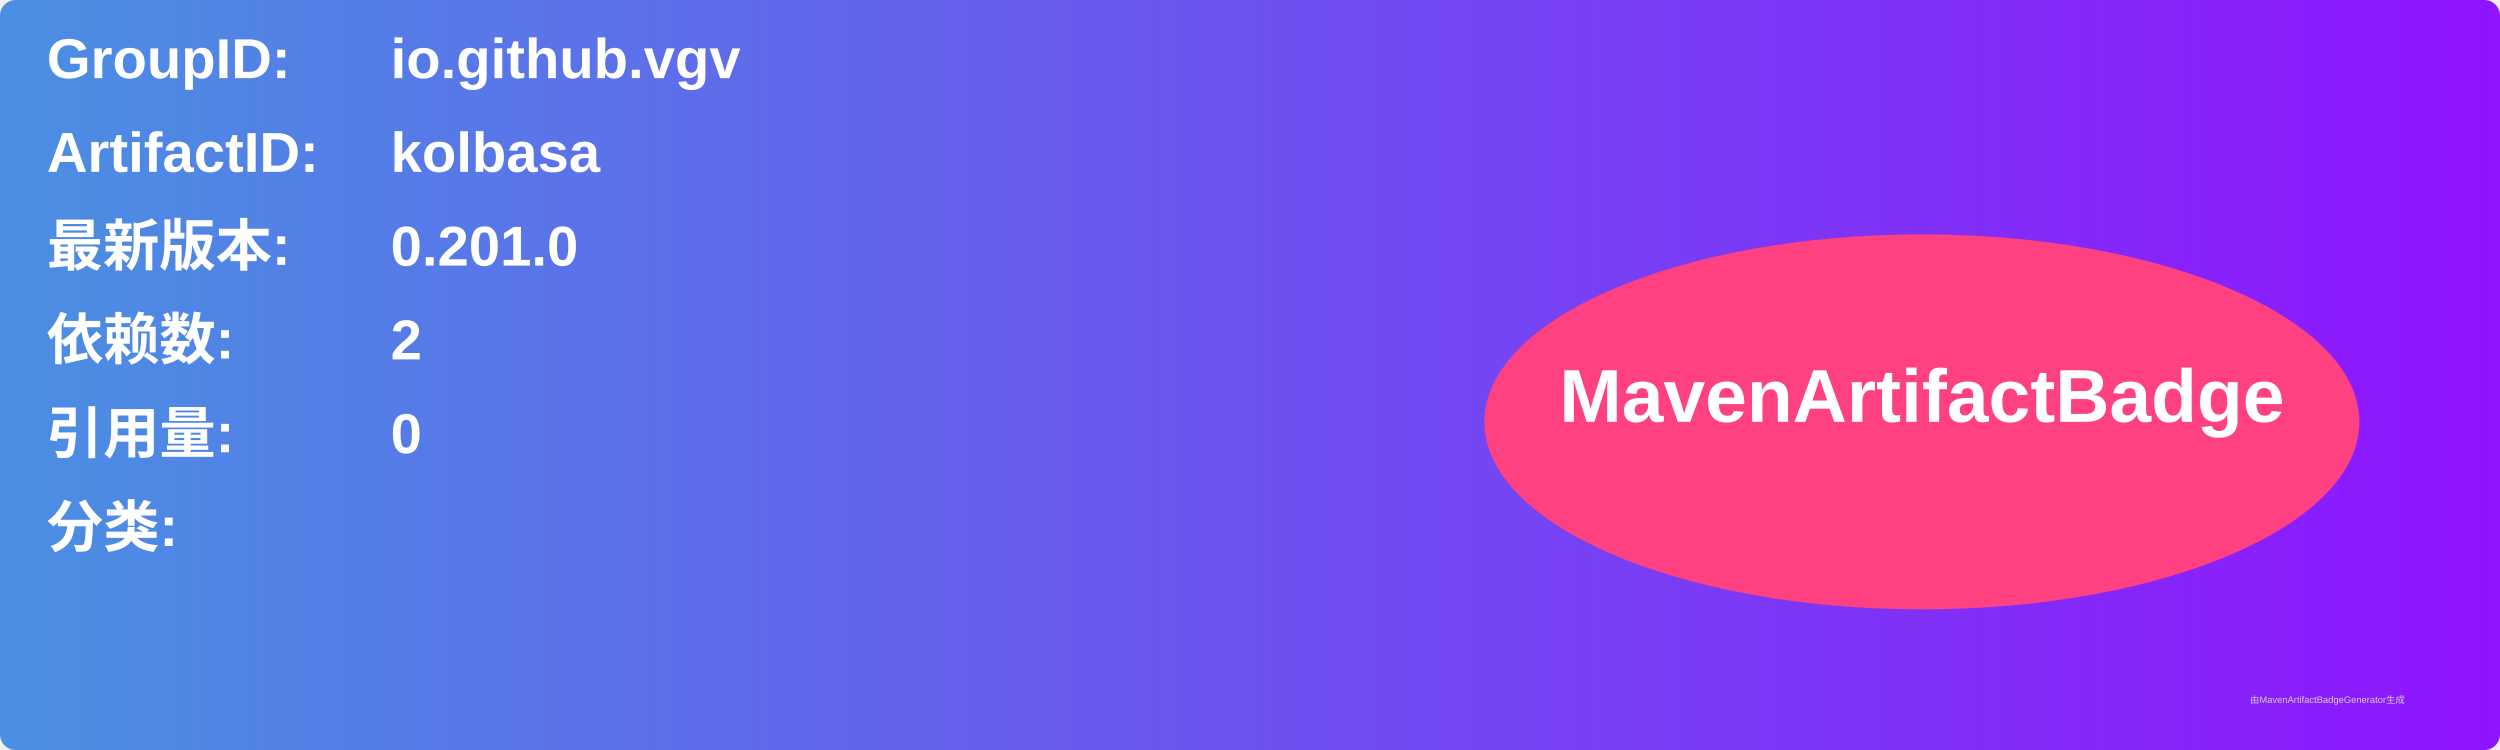
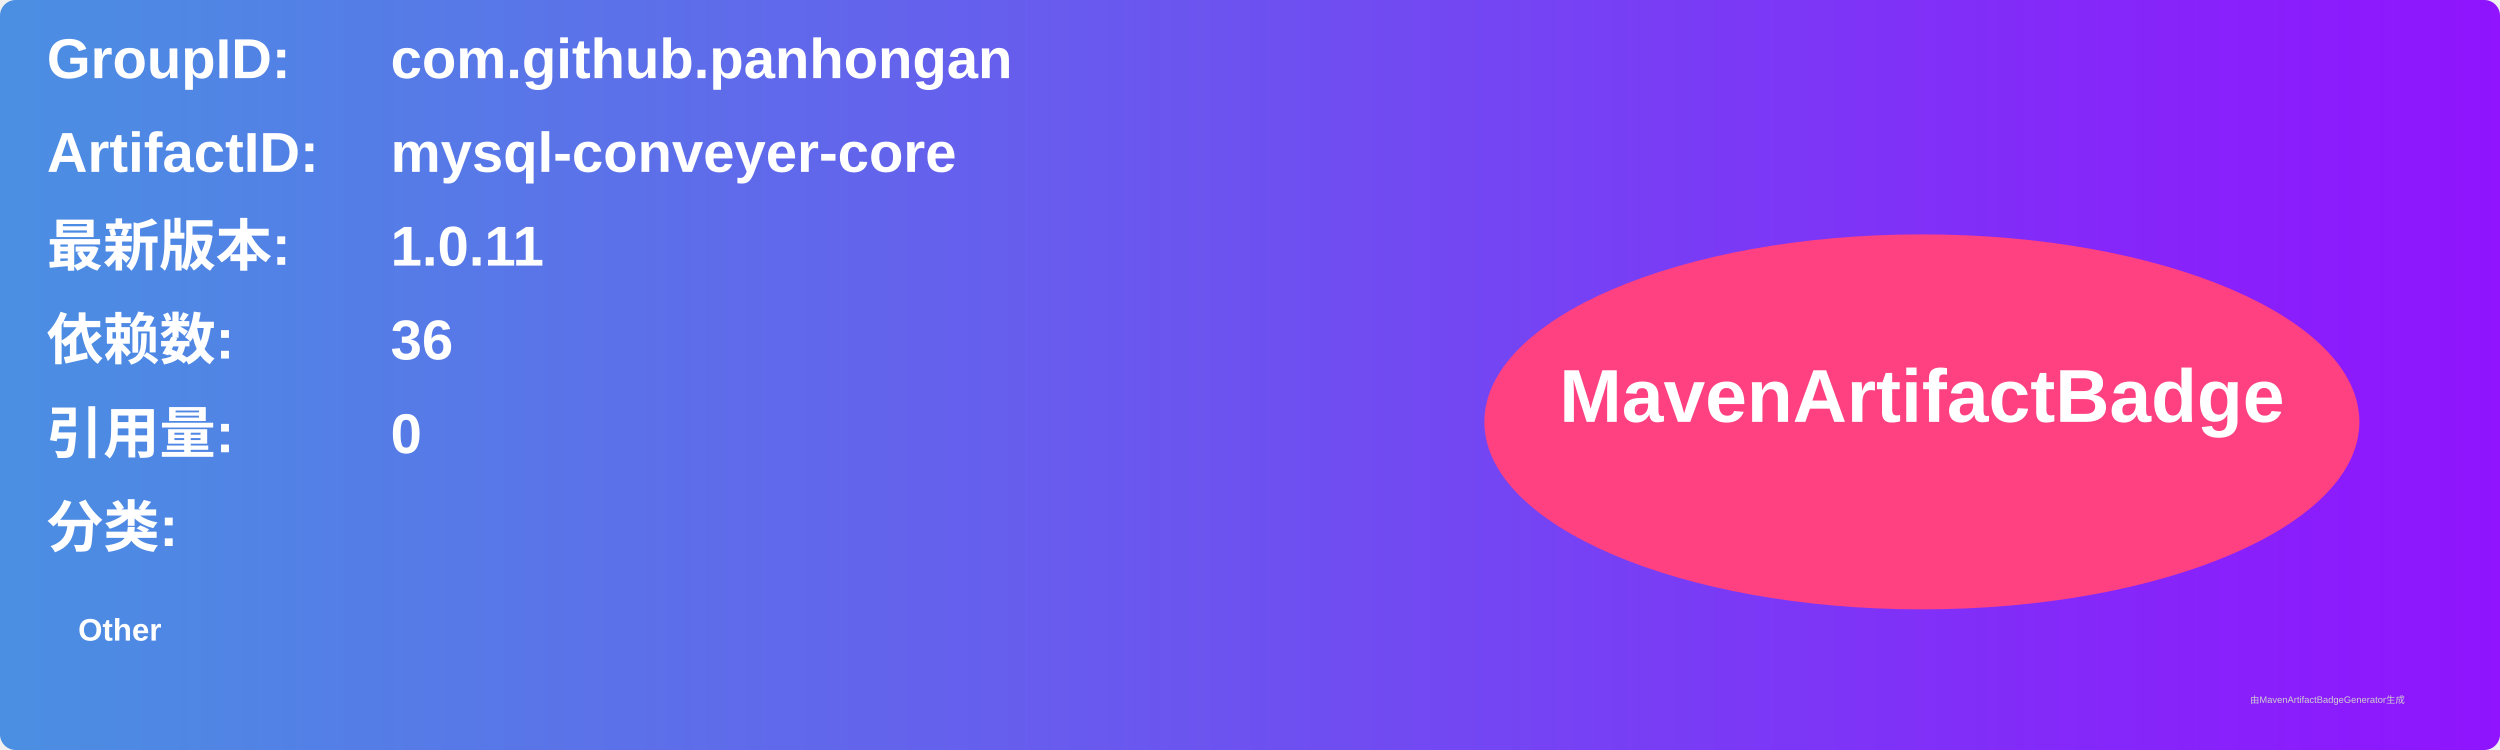
<svg xmlns="http://www.w3.org/2000/svg" width="800" height="240" viewBox="0 0 800 240">
  <linearGradient id="grad" x1="0%" y1="0%" x2="100%" y2="0%">
    <stop offset="0%" stop-color="#4a90e2" />
    <stop offset="100%" stop-color="#9013fe" />
  </linearGradient>
  <rect width="100%" height="100%" rx="5" ry="5" fill="url(#grad)" />
  <g transform="translate(15, 15)">
    <text x="0" y="10" font-family="Arial" font-size="18" fill="white" font-weight="bold" width="260">GroupID:</text>
-     <text x="110" y="10" font-family="Arial" font-size="18" fill="white" font-weight="bold" width="460">io.github.vgv</text>
+     <text x="110" y="10" font-family="Arial" font-size="18" fill="white" font-weight="bold" width="460">com.github.panhongan</text>
    <text x="0" y="40" font-family="Arial" font-size="18" fill="white" font-weight="bold" width="260">ArtifactID:</text>
-     <text x="110" y="40" font-family="Arial" font-size="18" fill="white" font-weight="bold" width="460">kolbasa</text>
+     <text x="110" y="40" font-family="Arial" font-size="18" fill="white" font-weight="bold" width="460">mysql-conveyer-core</text>
    <text x="0" y="70" font-family="Arial" font-size="18" fill="white" font-weight="bold">最新版本:</text>
    <text x="110" y="70" font-family="Arial" font-size="18" fill="white" font-weight="bold">
-       <tspan font-weight="bold">0.201.0</tspan>
+       <tspan font-weight="bold">1.0.11</tspan>
    </text>
    <text x="0" y="100" font-family="Arial" font-size="18" fill="white" font-weight="bold">依赖数: </text>
    <text x="110" y="100" font-family="Arial" font-size="18" fill="white">
-       <tspan font-weight="bold">2</tspan>
+       <tspan font-weight="bold">36</tspan>
    </text>
    <text x="0" y="130" font-family="Arial" font-size="18" fill="white" font-weight="bold">引用量: </text>
    <text x="110" y="130" font-family="Arial" font-size="18" fill="white">
      <tspan font-weight="bold">0</tspan>
    </text>
    <text x="0" y="160" font-family="Arial" font-size="18" fill="white" font-weight="bold">分类:</text>
    <text x="10" y="190" font-family="Arial" font-size="10" fill="white">
-       <tspan font-weight="bold" />
+       <tspan font-weight="bold">Other</tspan>
    </text>
    <ellipse cx="600" cy="120" rx="140" ry="60" fill="#ff4081" />
    <text x="600" y="120" text-anchor="middle" font-family="Arial" font-size="24" fill="white" font-weight="bold">MavenArtifactBadge</text>
  </g>
  <text x="720" y="225" font-family="Arial" font-size="3" fill="#d0d0d0">由MavenArtifactBadgeGenerator生成</text>
</svg>
